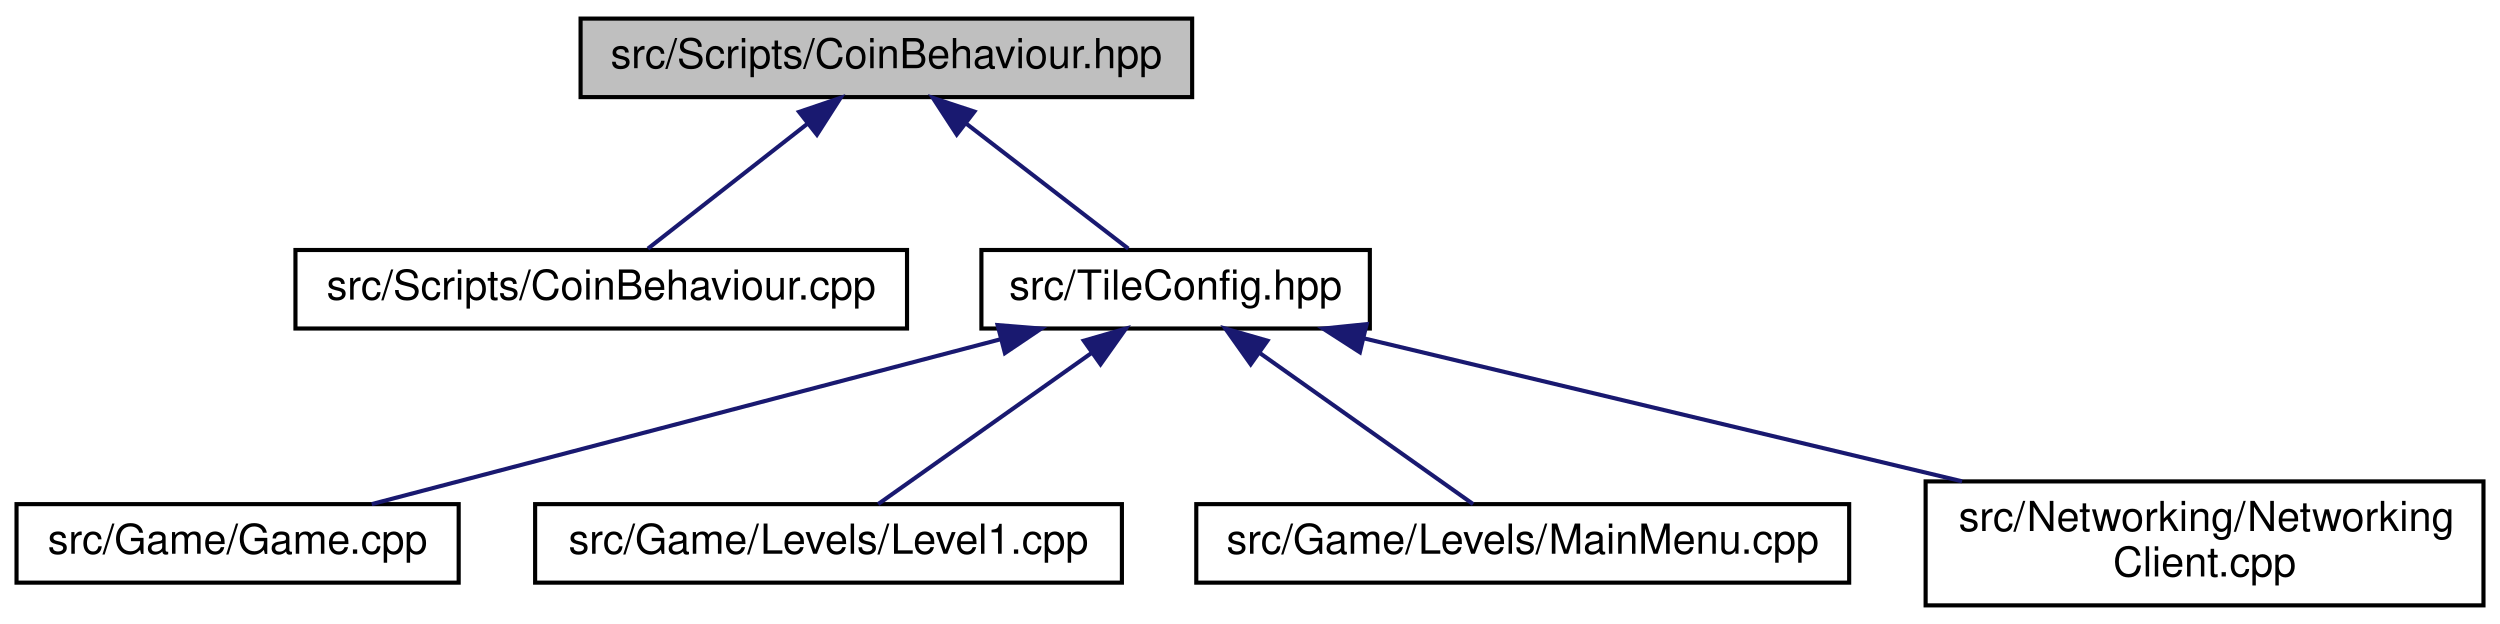
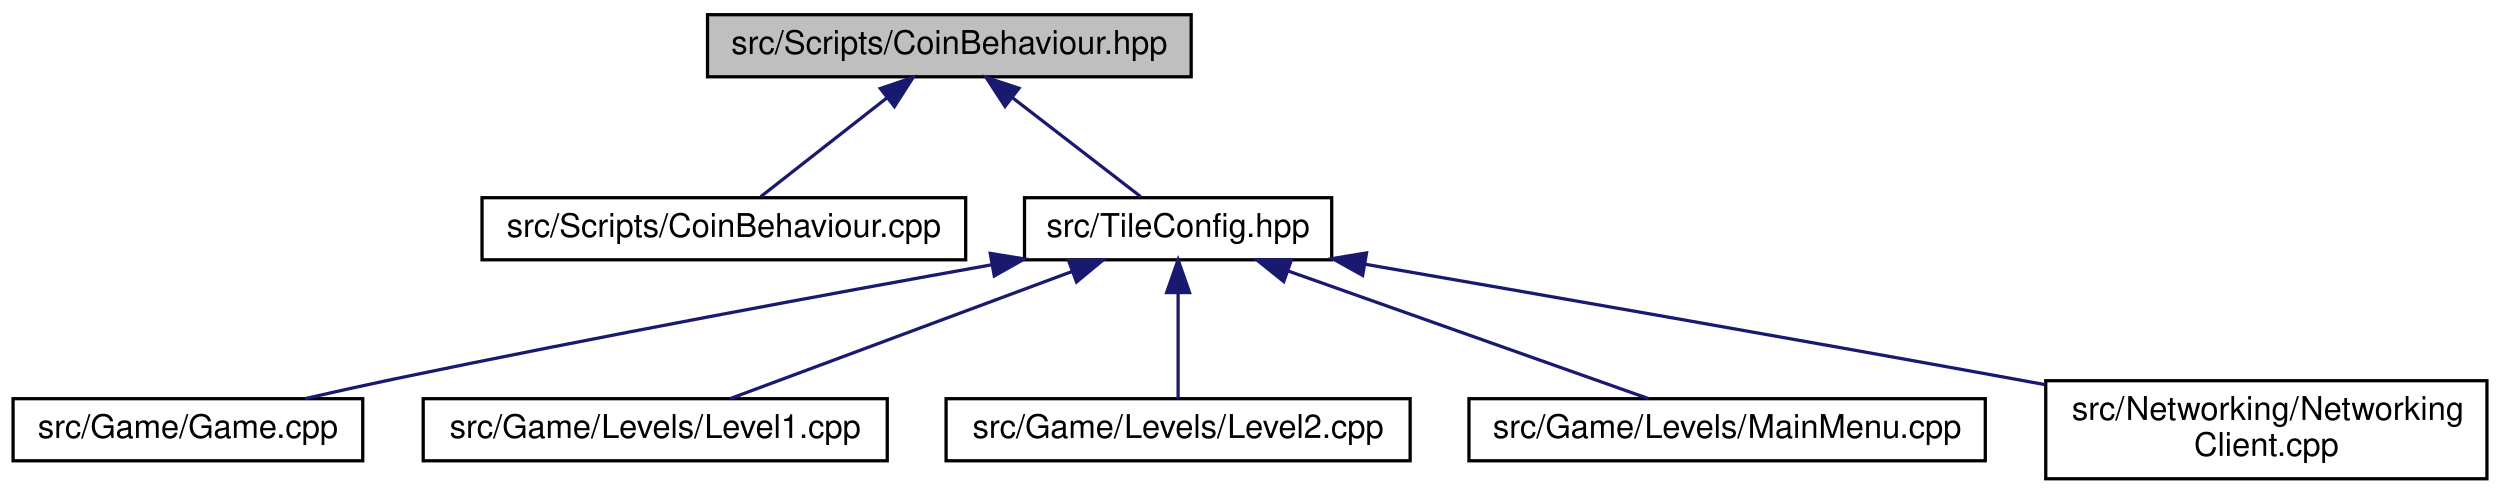
- <svg xmlns="http://www.w3.org/2000/svg" xmlns:xlink="http://www.w3.org/1999/xlink" width="605pt" height="151pt" viewBox="0.00 0.00 605.00 151.00">
+ <svg xmlns="http://www.w3.org/2000/svg" xmlns:xlink="http://www.w3.org/1999/xlink" width="765pt" height="151pt" viewBox="0.00 0.00 765.00 151.00">
  <g id="graph0" class="graph" transform="scale(1 1) rotate(0) translate(4 147)">
    <g id="node1" class="node">
      <g id="a_node1">
        <a xlink:title=" ">
-           <polygon fill="#bfbfbf" stroke="black" points="136.5,-123.5 136.5,-142.5 284.5,-142.5 284.5,-123.5 136.5,-123.5" />
-           <text text-anchor="middle" x="210.5" y="-130.5" font-family="Helvetica,sans-Serif" font-size="10.00">src/Scripts/CoinBehaviour.hpp</text>
+           <polygon fill="#bfbfbf" stroke="black" points="212.5,-123.5 212.5,-142.5 360.5,-142.5 360.5,-123.5 212.5,-123.5" />
+           <text text-anchor="middle" x="286.5" y="-130.5" font-family="Helvetica,sans-Serif" font-size="10.00">src/Scripts/CoinBehaviour.hpp</text>
        </a>
      </g>
    </g>
    <g id="node2" class="node">
      <g id="a_node2">
        <a xlink:href="CoinBehaviour_8cpp.html" target="_top" xlink:title=" ">
-           <polygon fill="none" stroke="black" points="67.5,-67.5 67.5,-86.5 215.5,-86.5 215.5,-67.5 67.5,-67.5" />
-           <text text-anchor="middle" x="141.5" y="-74.5" font-family="Helvetica,sans-Serif" font-size="10.00">src/Scripts/CoinBehaviour.cpp</text>
+           <polygon fill="none" stroke="black" points="143.5,-67.5 143.5,-86.5 291.5,-86.5 291.5,-67.5 143.5,-67.5" />
+           <text text-anchor="middle" x="217.5" y="-74.5" font-family="Helvetica,sans-Serif" font-size="10.00">src/Scripts/CoinBehaviour.cpp</text>
        </a>
      </g>
    </g>
    <g id="edge1" class="edge">
-       <path fill="none" stroke="midnightblue" d="M191.46,-117.1C179.04,-107.38 163.26,-95.03 152.79,-86.83" />
-       <polygon fill="midnightblue" stroke="midnightblue" points="189.38,-119.92 199.41,-123.32 193.7,-114.4 189.38,-119.92" />
+       <path fill="none" stroke="midnightblue" d="M267.46,-117.1C255.04,-107.38 239.26,-95.03 228.79,-86.83" />
+       <polygon fill="midnightblue" stroke="midnightblue" points="265.38,-119.92 275.41,-123.32 269.7,-114.4 265.38,-119.92" />
    </g>
    <g id="node3" class="node">
      <g id="a_node3">
        <a xlink:href="TileConfig_8hpp.html" target="_top" xlink:title=" ">
-           <polygon fill="none" stroke="black" points="233.5,-67.5 233.5,-86.5 327.5,-86.5 327.5,-67.5 233.5,-67.5" />
-           <text text-anchor="middle" x="280.5" y="-74.5" font-family="Helvetica,sans-Serif" font-size="10.00">src/TileConfig.hpp</text>
+           <polygon fill="none" stroke="black" points="309.5,-67.5 309.5,-86.5 403.5,-86.5 403.5,-67.5 309.5,-67.5" />
+           <text text-anchor="middle" x="356.5" y="-74.5" font-family="Helvetica,sans-Serif" font-size="10.00">src/TileConfig.hpp</text>
        </a>
      </g>
    </g>
    <g id="edge2" class="edge">
-       <path fill="none" stroke="midnightblue" d="M229.81,-117.1C242.41,-107.38 258.43,-95.03 269.05,-86.83" />
-       <polygon fill="midnightblue" stroke="midnightblue" points="227.53,-114.44 221.75,-123.32 231.8,-119.99 227.53,-114.44" />
+       <path fill="none" stroke="midnightblue" d="M305.81,-117.1C318.41,-107.38 334.43,-95.03 345.05,-86.83" />
+       <polygon fill="midnightblue" stroke="midnightblue" points="303.53,-114.44 297.75,-123.32 307.8,-119.99 303.53,-114.44" />
    </g>
    <g id="node4" class="node">
      <g id="a_node4">
        <a xlink:href="Game_8cpp.html" target="_top" xlink:title=" ">
          <polygon fill="none" stroke="black" points="0,-6 0,-25 107,-25 107,-6 0,-6" />
          <text text-anchor="middle" x="53.5" y="-13" font-family="Helvetica,sans-Serif" font-size="10.00">src/Game/Game.cpp</text>
        </a>
      </g>
    </g>
    <g id="edge3" class="edge">
-       <path fill="none" stroke="midnightblue" d="M238.14,-64.9C194.05,-53.34 125.97,-35.5 85.96,-25.01" />
-       <polygon fill="midnightblue" stroke="midnightblue" points="237.42,-68.33 247.98,-67.48 239.19,-61.55 237.42,-68.33" />
+       <path fill="none" stroke="midnightblue" d="M299.45,-65.98C250.74,-57.26 178.88,-44.02 116.5,-31 107.71,-29.17 98.26,-27.06 89.43,-25.04" />
+       <polygon fill="midnightblue" stroke="midnightblue" points="299.02,-69.46 309.48,-67.77 300.25,-62.57 299.02,-69.46" />
    </g>
    <g id="node5" class="node">
      <g id="a_node5">
        <a xlink:href="Level1_8cpp.html" target="_top" xlink:title=" ">
          <polygon fill="none" stroke="black" points="125.5,-6 125.5,-25 267.5,-25 267.5,-6 125.5,-6" />
          <text text-anchor="middle" x="196.5" y="-13" font-family="Helvetica,sans-Serif" font-size="10.00">src/Game/Levels/Level1.cpp</text>
        </a>
      </g>
    </g>
    <g id="edge4" class="edge">
-       <path fill="none" stroke="midnightblue" d="M260.19,-61.61C244.03,-50.17 221.98,-34.55 208.51,-25.01" />
-       <polygon fill="midnightblue" stroke="midnightblue" points="258.28,-64.55 268.46,-67.48 262.33,-58.84 258.28,-64.55" />
+       <path fill="none" stroke="midnightblue" d="M324.05,-63.93C292.95,-52.37 246.81,-35.21 219.38,-25.01" />
+       <polygon fill="midnightblue" stroke="midnightblue" points="322.98,-67.27 333.58,-67.48 325.42,-60.71 322.98,-67.27" />
    </g>
    <g id="node6" class="node">
      <g id="a_node6">
-         <a xlink:href="MainMenu_8cpp.html" target="_top" xlink:title=" ">
-           <polygon fill="none" stroke="black" points="285.5,-6 285.5,-25 443.5,-25 443.5,-6 285.5,-6" />
-           <text text-anchor="middle" x="364.5" y="-13" font-family="Helvetica,sans-Serif" font-size="10.00">src/Game/Levels/MainMenu.cpp</text>
+         <a xlink:href="Level2_8cpp.html" target="_top" xlink:title=" ">
+           <polygon fill="none" stroke="black" points="285.5,-6 285.5,-25 427.5,-25 427.5,-6 285.5,-6" />
+           <text text-anchor="middle" x="356.5" y="-13" font-family="Helvetica,sans-Serif" font-size="10.00">src/Game/Levels/Level2.cpp</text>
        </a>
      </g>
    </g>
    <g id="edge5" class="edge">
-       <path fill="none" stroke="midnightblue" d="M300.81,-61.61C316.97,-50.17 339.02,-34.55 352.49,-25.01" />
-       <polygon fill="midnightblue" stroke="midnightblue" points="298.67,-58.84 292.54,-67.48 302.72,-64.55 298.67,-58.84" />
+       <path fill="none" stroke="midnightblue" d="M356.5,-57.32C356.5,-46.5 356.5,-33.4 356.5,-25.01" />
+       <polygon fill="midnightblue" stroke="midnightblue" points="353,-57.48 356.5,-67.48 360,-57.48 353,-57.48" />
    </g>
    <g id="node7" class="node">
      <g id="a_node7">
-         <a xlink:href="NetworkingClient_8cpp.html" target="_top" xlink:title=" ">
-           <polygon fill="none" stroke="black" points="462,-0.5 462,-30.5 597,-30.5 597,-0.5 462,-0.5" />
-           <text text-anchor="start" x="470" y="-18.5" font-family="Helvetica,sans-Serif" font-size="10.00">src/Networking/Networking</text>
-           <text text-anchor="middle" x="529.5" y="-7.5" font-family="Helvetica,sans-Serif" font-size="10.00">Client.cpp</text>
+         <a xlink:href="MainMenu_8cpp.html" target="_top" xlink:title=" ">
+           <polygon fill="none" stroke="black" points="445.5,-6 445.5,-25 603.5,-25 603.5,-6 445.5,-6" />
+           <text text-anchor="middle" x="524.5" y="-13" font-family="Helvetica,sans-Serif" font-size="10.00">src/Game/Levels/MainMenu.cpp</text>
        </a>
      </g>
    </g>
    <g id="edge6" class="edge">
-       <path fill="none" stroke="midnightblue" d="M326.09,-65.11C366.77,-55.39 426.57,-41.1 470.82,-30.52" />
-       <polygon fill="midnightblue" stroke="midnightblue" points="325.09,-61.75 316.18,-67.48 326.72,-68.56 325.09,-61.75" />
+       <path fill="none" stroke="midnightblue" d="M390.15,-64.08C422.8,-52.52 471.55,-35.25 500.47,-25.01" />
+       <polygon fill="midnightblue" stroke="midnightblue" points="388.83,-60.84 380.57,-67.48 391.17,-67.44 388.83,-60.84" />
+     </g>
+     <g id="node8" class="node">
+       <g id="a_node8">
+         <a xlink:href="NetworkingClient_8cpp.html" target="_top" xlink:title=" ">
+           <polygon fill="none" stroke="black" points="622,-0.5 622,-30.5 757,-30.5 757,-0.5 622,-0.5" />
+           <text text-anchor="start" x="630" y="-18.5" font-family="Helvetica,sans-Serif" font-size="10.00">src/Networking/Networking</text>
+           <text text-anchor="middle" x="689.5" y="-7.5" font-family="Helvetica,sans-Serif" font-size="10.00">Client.cpp</text>
+         </a>
+       </g>
+     </g>
+     <g id="edge7" class="edge">
+       <path fill="none" stroke="midnightblue" d="M413.73,-66.14C465.63,-57.16 544.24,-43.43 612.5,-31 615.58,-30.44 618.72,-29.86 621.9,-29.28" />
+       <polygon fill="midnightblue" stroke="midnightblue" points="412.97,-62.72 403.71,-67.88 414.16,-69.62 412.97,-62.72" />
    </g>
  </g>
</svg>
